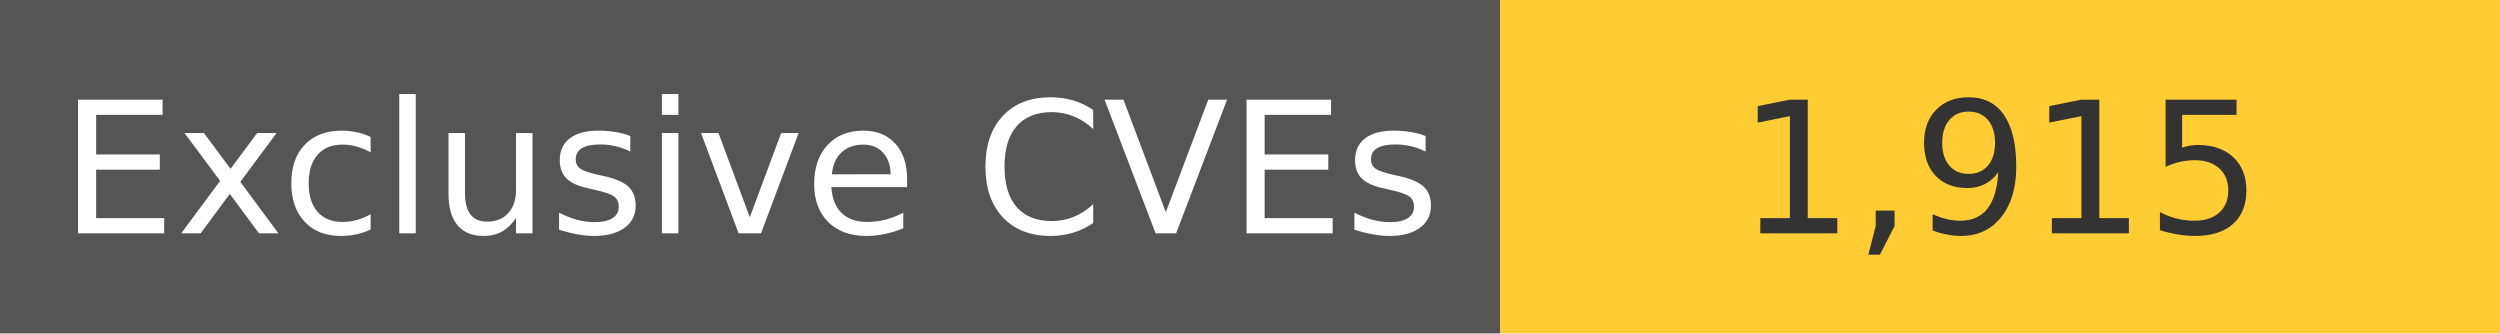
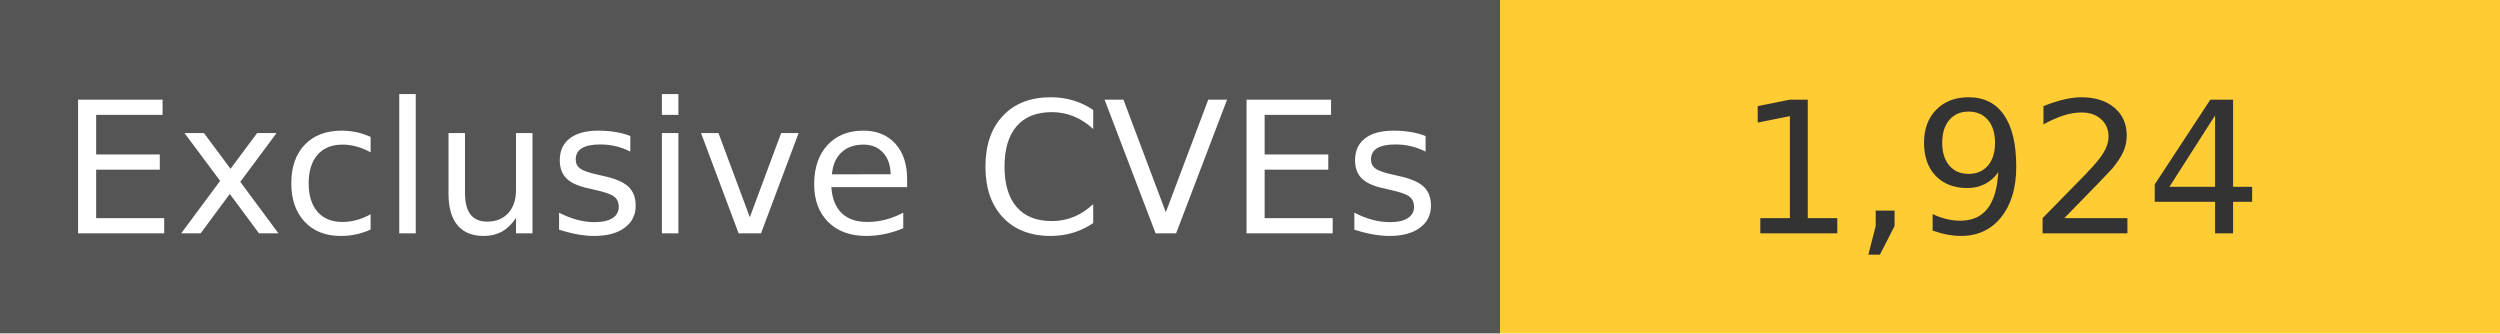
<svg xmlns="http://www.w3.org/2000/svg" width="150" height="20" role="img">
  <linearGradient id="s" x2="0" y2="100%">
    <stop offset="0" stop-color="#bbb" stop-opacity=".1" />
    <stop offset="1" stop-opacity=".1" />
  </linearGradient>
  <g>
    <rect width="90" height="20" fill="#555" />
    <rect x="90" width="267" height="20" fill="#ffcc33" />
  </g>
  <g fill="#fff" text-anchor="middle" font-family="Verdana,Geneva,DejaVu Sans,sans-serif" text-rendering="geometricPrecision" font-size="110">
    <text x="450" y="140" transform="scale(.1)" fill="#fff">
            Exclusive CVEs
        </text>
    <text x="1200" y="140" transform="scale(.1)" fill="#333">
-             1,915
+             1,924
        </text>
  </g>
</svg>
